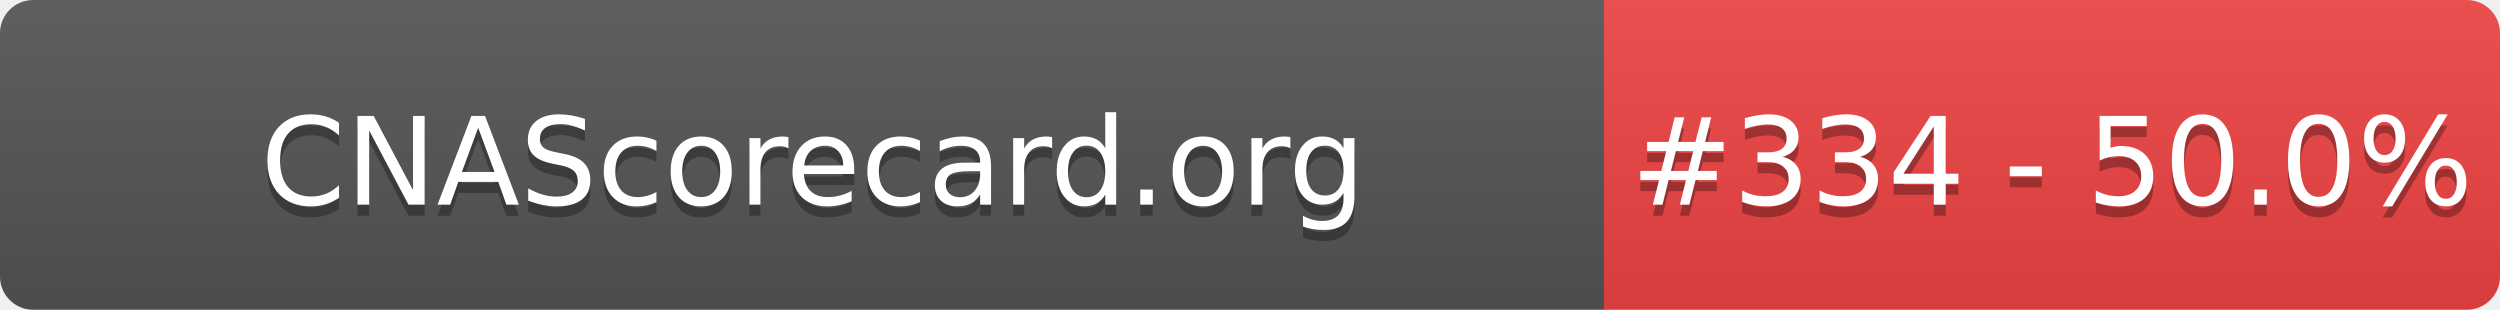
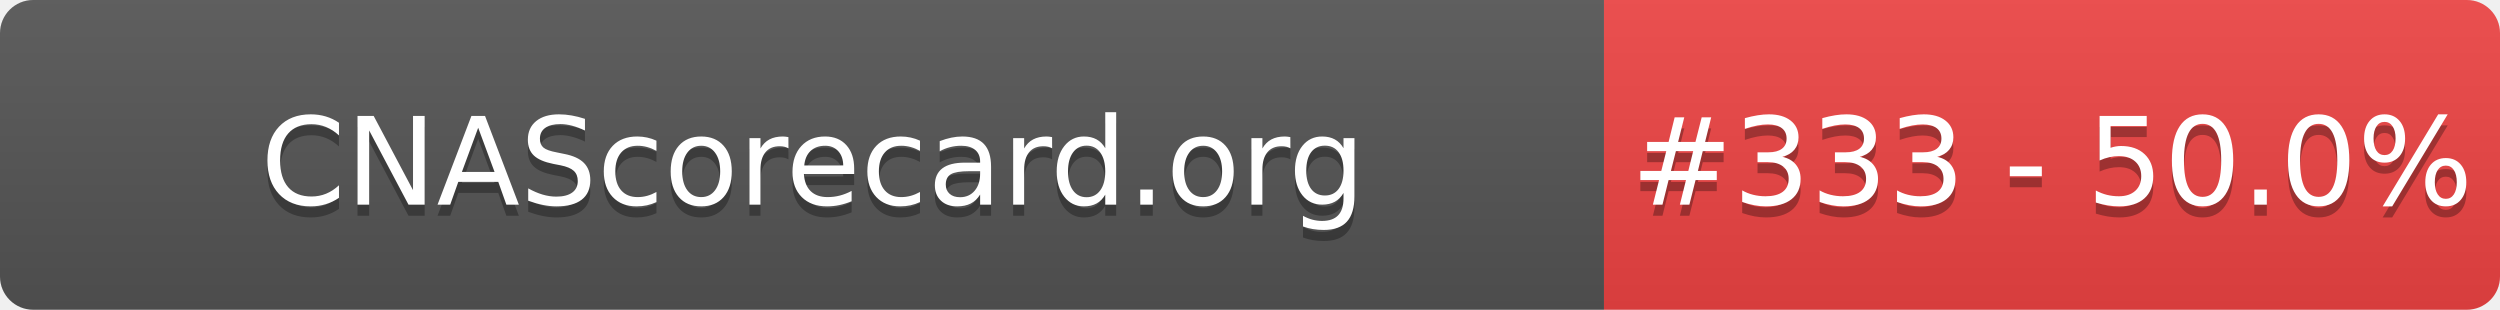
- <svg xmlns="http://www.w3.org/2000/svg" width="226" height="28" role="img" aria-label="CNAScorecard.org: #334 - 50.0%">
+ <svg xmlns="http://www.w3.org/2000/svg" width="226" height="28" role="img" aria-label="CNAScorecard.org: #333 - 50.0%">
  <linearGradient id="s" x2="0" y2="100%">
    <stop offset="0" stop-color="#bbb" stop-opacity=".1" />
    <stop offset="1" stop-opacity=".1" />
  </linearGradient>
  <clipPath id="r">
    <rect width="226" height="28" rx="3" fill="#fff" />
  </clipPath>
  <g clip-path="url(#r)">
    <rect width="145" height="28" fill="#555" />
    <rect x="145" width="81" height="28" fill="#EF4444" />
    <rect width="226" height="28" fill="url(#s)" />
  </g>
  <g fill="#fff" text-anchor="middle" font-family="Verdana,Geneva,DejaVu Sans,sans-serif" text-rendering="geometricPrecision" font-size="110">
    <text aria-hidden="true" x="735" y="195" fill="#010101" fill-opacity=".3" transform="scale(.1)" textLength="1350">CNAScorecard.org</text>
    <text x="735" y="185" transform="scale(.1)" fill="#fff" textLength="1350">CNAScorecard.org</text>
-     <text aria-hidden="true" x="1855" y="195" fill="#010101" fill-opacity=".3" transform="scale(.1)" textLength="660">#334 - 50.0%</text>
-     <text x="1855" y="185" transform="scale(.1)" fill="#fff" textLength="660">#334 - 50.0%</text>
+     <text aria-hidden="true" x="1855" y="195" fill="#010101" fill-opacity=".3" transform="scale(.1)" textLength="660">#333 - 50.0%</text>
+     <text x="1855" y="185" transform="scale(.1)" fill="#fff" textLength="660">#333 - 50.0%</text>
  </g>
</svg>
